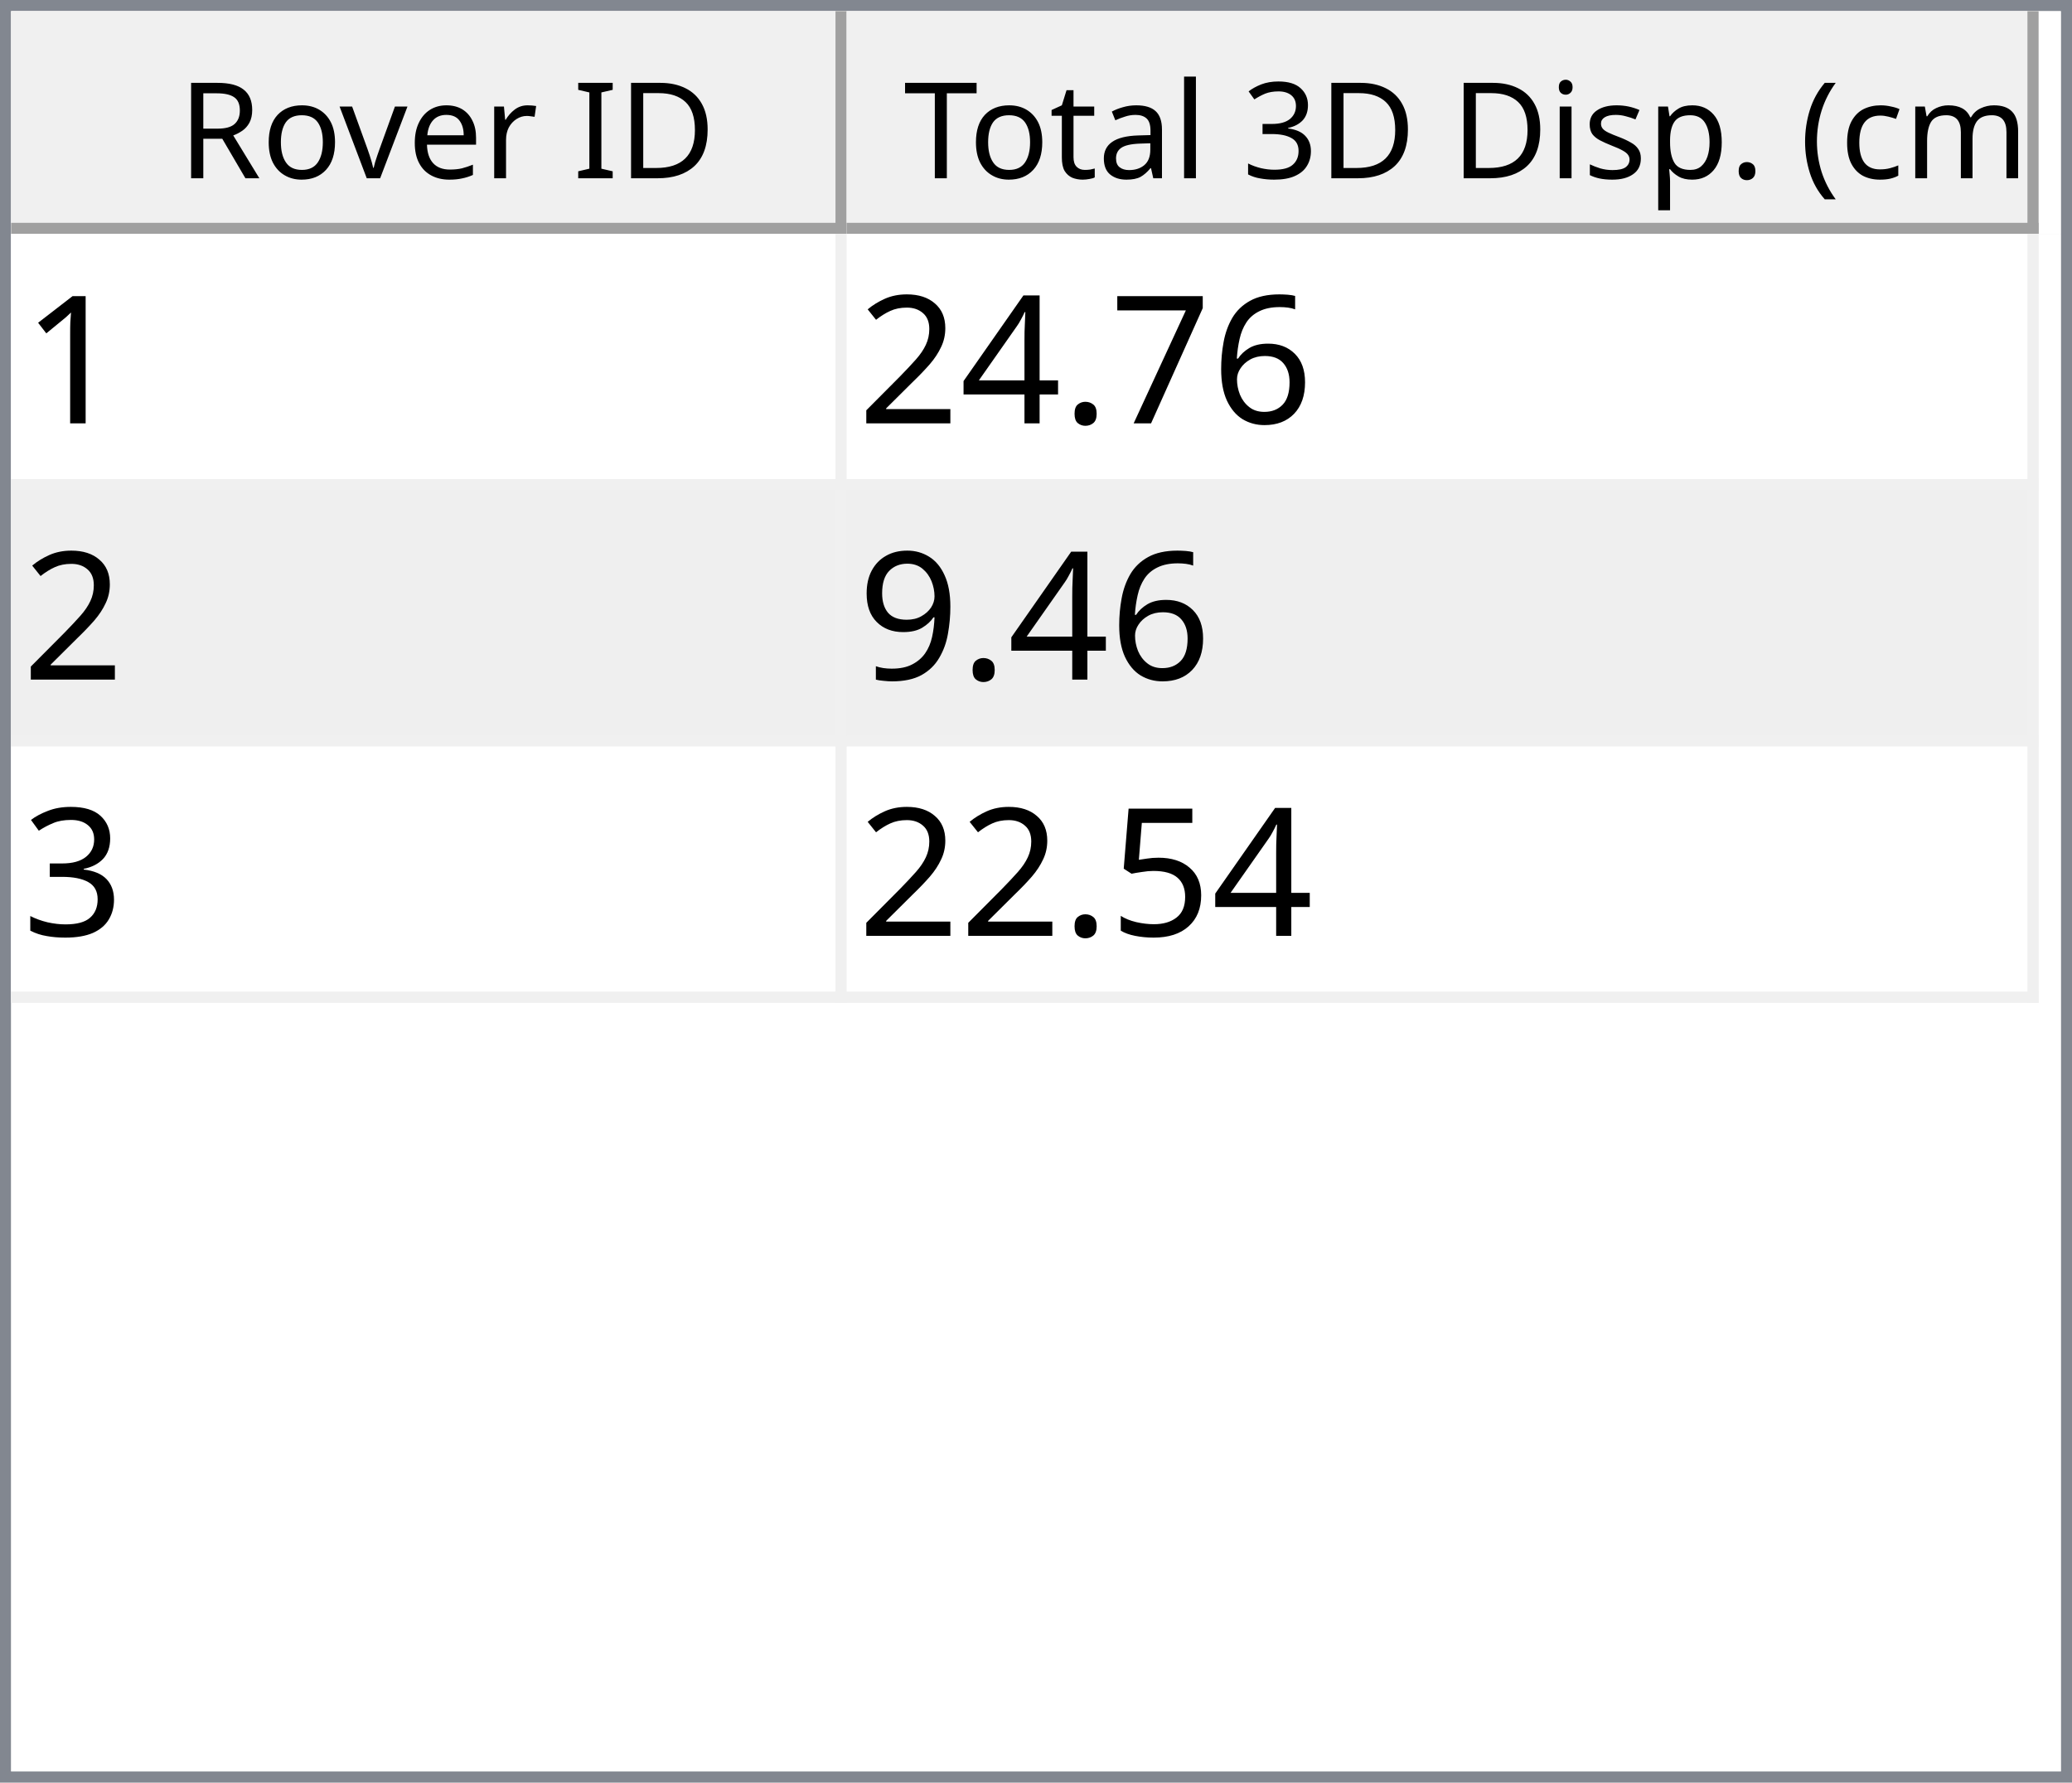
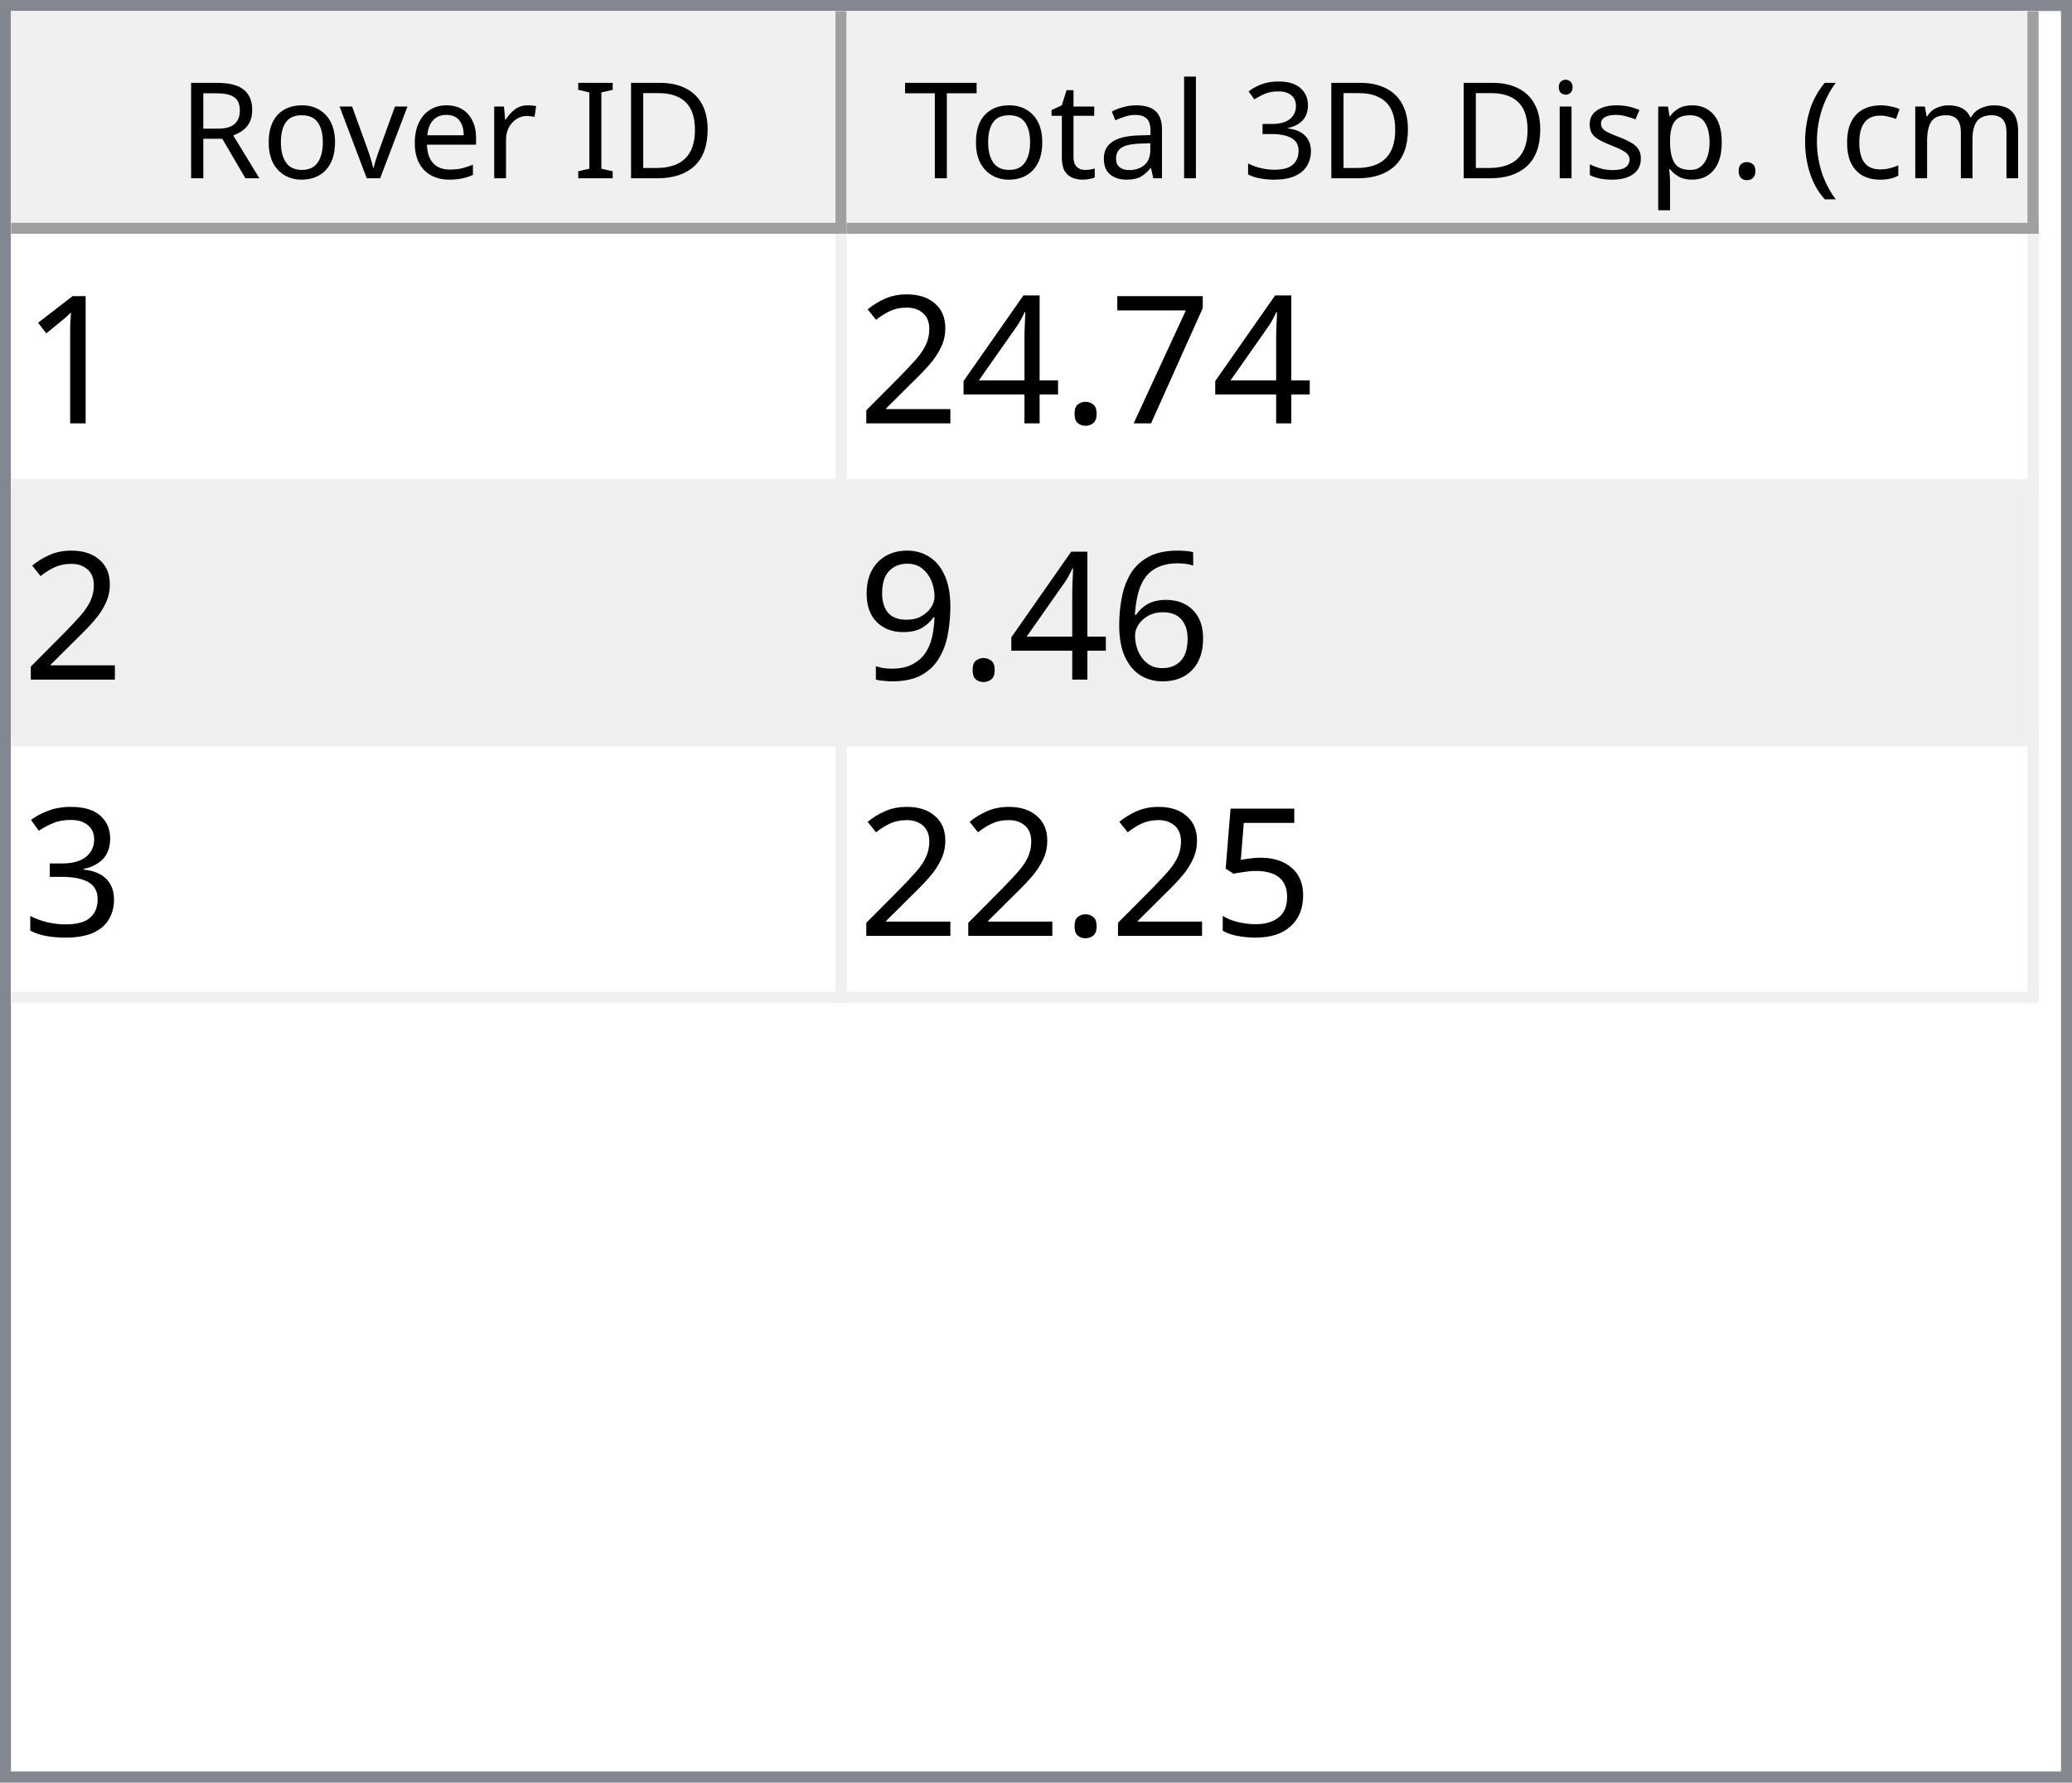
<svg xmlns="http://www.w3.org/2000/svg" style="fill-opacity:1; color-rendering:auto; color-interpolation:auto; text-rendering:auto; stroke:black; stroke-linecap:square; stroke-miterlimit:10; shape-rendering:auto; stroke-opacity:1; fill:black; stroke-dasharray:none; font-weight:normal; stroke-width:1; font-family:'Dialog'; font-style:normal; stroke-linejoin:miter; font-size:12px; stroke-dashoffset:0; image-rendering:auto;" width="186" height="160">
  <defs id="genericDefs" />
  <g>
    <defs id="defs1">
      <clipPath clipPathUnits="userSpaceOnUse" id="clipPath1">
        <path d="M0 0 L186 0 L186 160 L0 160 L0 0 Z" />
      </clipPath>
      <clipPath clipPathUnits="userSpaceOnUse" id="clipPath2">
        <path d="M0 0 L0 160 L186 160 L186 0 Z" />
      </clipPath>
      <clipPath clipPathUnits="userSpaceOnUse" id="clipPath3">
        <path d="M0 0 L0 20 L184 20 L184 0 Z" />
      </clipPath>
      <clipPath clipPathUnits="userSpaceOnUse" id="clipPath4">
        <path d="M0 0 L0 20 L75 20 L75 0 Z" />
      </clipPath>
      <clipPath clipPathUnits="userSpaceOnUse" id="clipPath5">
        <path d="M1 1 L1 19 L74 19 L74 1 Z" />
      </clipPath>
      <clipPath clipPathUnits="userSpaceOnUse" id="clipPath6">
        <path d="M0 0 L0 18 L73 18 L73 0 Z" />
      </clipPath>
      <clipPath clipPathUnits="userSpaceOnUse" id="clipPath7">
        <path d="M-0.5 -0.5 L-0.5 19.5 L74.5 19.5 L74.5 -0.5 Z" />
      </clipPath>
      <clipPath clipPathUnits="userSpaceOnUse" id="clipPath8">
        <path d="M0 0 L0 20 L107 20 L107 0 Z" />
      </clipPath>
      <clipPath clipPathUnits="userSpaceOnUse" id="clipPath9">
        <path d="M1 1 L1 19 L106 19 L106 1 Z" />
      </clipPath>
      <clipPath clipPathUnits="userSpaceOnUse" id="clipPath10">
        <path d="M0 0 L0 18 L105 18 L105 0 Z" />
      </clipPath>
      <clipPath clipPathUnits="userSpaceOnUse" id="clipPath11">
        <path d="M-0.5 -0.5 L-0.5 19.5 L106.5 19.5 L106.5 -0.5 Z" />
      </clipPath>
      <clipPath clipPathUnits="userSpaceOnUse" id="clipPath12">
        <path d="M0 0 L0 138 L184 138 L184 0 Z" />
      </clipPath>
      <clipPath clipPathUnits="userSpaceOnUse" id="clipPath13">
        <path d="M0 0 L0 69 L182 69 L182 0 Z" />
      </clipPath>
      <clipPath clipPathUnits="userSpaceOnUse" id="clipPath14">
        <path d="M-0.5 -0.5 L-0.5 68.5 L181.5 68.5 L181.5 -0.5 Z" />
      </clipPath>
      <clipPath clipPathUnits="userSpaceOnUse" id="clipPath15">
        <path d="M0 0 L0 22 L74 22 L74 0 Z" />
      </clipPath>
      <clipPath clipPathUnits="userSpaceOnUse" id="clipPath16">
        <path d="M0 0 L0 22 L106 22 L106 0 Z" />
      </clipPath>
      <font horiz-adv-x="64.551" id="font1">
        <font-face ascent="107.91" descent="25.098" units-per-em="100" style="font-style:normal; font-family:Segoe UI; font-weight:normal;" />
        <missing-glyph horiz-adv-x="64.551" d="M8.109 0 L8.109 68.266 L56.453 68.266 L56.453 0 L8.109 0 ZM15.328 7.234 L49.219 7.234 L49.219 61.031 L15.328 61.031 L15.328 7.234 Z" />
        <glyph unicode="D" horiz-adv-x="70.117" d="M9.188 0 L9.188 70.016 L28.516 70.016 Q65.531 70.016 65.531 35.891 Q65.531 19.672 55.25 9.836 Q44.969 0 27.734 0 L9.188 0 ZM17.391 62.594 L17.391 7.422 L27.828 7.422 Q41.609 7.422 49.273 14.797 Q56.938 22.172 56.938 35.688 Q56.938 62.594 28.328 62.594 L17.391 62.594 Z" />
        <glyph unicode="I" horiz-adv-x="26.611" d="M17.391 0 L9.188 0 L9.188 70.016 L17.391 70.016 L17.391 0 Z" />
        <glyph unicode=" " horiz-adv-x="27.393" d="" />
        <glyph unicode="r" horiz-adv-x="34.766" d="M34.188 41.891 Q32.078 43.5 28.125 43.5 Q23 43.5 19.555 38.672 Q16.109 33.844 16.109 25.484 L16.109 0 L8.109 0 L8.109 50 L16.109 50 L16.109 39.703 L16.312 39.703 Q18.016 44.969 21.531 47.922 Q25.047 50.875 29.391 50.875 Q32.516 50.875 34.188 50.203 L34.188 41.891 Z" />
        <glyph unicode="e" horiz-adv-x="52.295" d="M48.297 23 L12.984 23 Q13.188 14.656 17.484 10.109 Q21.781 5.562 29.297 5.562 Q37.75 5.562 44.828 11.141 L44.828 3.609 Q38.234 -1.172 27.391 -1.172 Q16.797 -1.172 10.742 5.641 Q4.688 12.453 4.688 24.812 Q4.688 36.469 11.305 43.82 Q17.922 51.172 27.734 51.172 Q37.547 51.172 42.922 44.828 Q48.297 38.484 48.297 27.203 L48.297 23 ZM40.094 29.781 Q40.047 36.719 36.75 40.578 Q33.453 44.438 27.594 44.438 Q21.922 44.438 17.969 40.383 Q14.016 36.328 13.094 29.781 L40.094 29.781 Z" />
        <glyph unicode="v" horiz-adv-x="47.9" d="M47.406 50 L27.484 0 L19.625 0 L0.688 50 L9.469 50 L22.172 13.672 Q23.578 9.672 23.922 6.688 L24.125 6.688 Q24.609 10.453 25.688 13.484 L38.969 50 L47.406 50 Z" />
        <glyph unicode="o" horiz-adv-x="58.594" d="M29 -1.172 Q17.922 -1.172 11.305 5.836 Q4.688 12.844 4.688 24.422 Q4.688 37.016 11.57 44.094 Q18.453 51.172 30.172 51.172 Q41.359 51.172 47.633 44.289 Q53.906 37.406 53.906 25.203 Q53.906 13.234 47.141 6.031 Q40.375 -1.172 29 -1.172 ZM29.594 44.438 Q21.875 44.438 17.383 39.188 Q12.891 33.938 12.891 24.703 Q12.891 15.828 17.43 10.695 Q21.969 5.562 29.594 5.562 Q37.359 5.562 41.531 10.594 Q45.703 15.625 45.703 24.906 Q45.703 34.281 41.531 39.359 Q37.359 44.438 29.594 44.438 Z" />
        <glyph unicode="R" horiz-adv-x="59.814" d="M59.375 0 L49.609 0 L37.891 19.625 Q36.281 22.359 34.766 24.289 Q33.25 26.219 31.664 27.438 Q30.078 28.656 28.25 29.219 Q26.422 29.781 24.125 29.781 L17.391 29.781 L17.391 0 L9.188 0 L9.188 70.016 L30.078 70.016 Q34.672 70.016 38.555 68.867 Q42.438 67.719 45.289 65.375 Q48.141 63.031 49.758 59.547 Q51.375 56.062 51.375 51.375 Q51.375 47.703 50.273 44.656 Q49.172 41.609 47.148 39.211 Q45.125 36.812 42.266 35.133 Q39.406 33.453 35.844 32.516 L35.844 32.328 Q37.594 31.547 38.891 30.547 Q40.188 29.547 41.359 28.18 Q42.531 26.812 43.68 25.078 Q44.828 23.344 46.234 21.047 L59.375 0 ZM17.391 62.594 L17.391 37.203 L28.516 37.203 Q31.594 37.203 34.203 38.133 Q36.812 39.062 38.719 40.797 Q40.625 42.531 41.703 45.047 Q42.781 47.562 42.781 50.688 Q42.781 56.297 39.141 59.445 Q35.5 62.594 28.609 62.594 L17.391 62.594 Z" />
        <glyph unicode=")" horiz-adv-x="30.176" d="M8.297 -15.922 L1.172 -15.922 Q16.406 2.344 16.406 26.812 Q16.406 51.469 1.078 70.016 L8.297 70.016 Q23.531 52.156 23.531 26.703 Q23.531 1.375 8.297 -15.922 Z" />
        <glyph unicode="m" horiz-adv-x="86.133" d="M79.109 0 L71.094 0 L71.094 28.719 Q71.094 37.016 68.531 40.727 Q65.969 44.438 59.906 44.438 Q54.781 44.438 51.195 39.75 Q47.609 35.062 47.609 28.516 L47.609 0 L39.594 0 L39.594 29.688 Q39.594 44.438 28.219 44.438 Q22.953 44.438 19.531 40.016 Q16.109 35.594 16.109 28.516 L16.109 0 L8.109 0 L8.109 50 L16.109 50 L16.109 42.094 L16.312 42.094 Q21.625 51.172 31.844 51.172 Q36.969 51.172 40.773 48.312 Q44.578 45.453 46 40.828 Q51.562 51.172 62.594 51.172 Q79.109 51.172 79.109 30.812 L79.109 0 Z" />
        <glyph unicode="c" horiz-adv-x="46.191" d="M42.188 2.297 Q36.422 -1.172 28.516 -1.172 Q17.828 -1.172 11.258 5.789 Q4.688 12.75 4.688 23.828 Q4.688 36.188 11.766 43.68 Q18.844 51.172 30.672 51.172 Q37.25 51.172 42.281 48.734 L42.281 40.531 Q36.719 44.438 30.375 44.438 Q22.703 44.438 17.797 38.945 Q12.891 33.453 12.891 24.516 Q12.891 15.719 17.508 10.641 Q22.125 5.562 29.891 5.562 Q36.422 5.562 42.188 9.906 L42.188 2.297 Z" />
        <glyph unicode="(" horiz-adv-x="30.176" d="M29.109 -15.922 L21.969 -15.922 Q6.844 1.375 6.844 26.703 Q6.844 52.156 21.969 70.016 L29.203 70.016 Q13.875 51.469 13.875 26.812 Q13.875 2.344 29.109 -15.922 Z" />
        <glyph unicode="." horiz-adv-x="21.68" d="M10.891 -1.078 Q8.641 -1.078 7.055 0.539 Q5.469 2.156 5.469 4.391 Q5.469 6.641 7.055 8.273 Q8.641 9.906 10.891 9.906 Q13.188 9.906 14.797 8.273 Q16.406 6.641 16.406 4.391 Q16.406 2.156 14.797 0.539 Q13.188 -1.078 10.891 -1.078 Z" />
        <glyph unicode="p" horiz-adv-x="58.789" d="M16.312 7.234 L16.109 7.234 L16.109 -23 L8.109 -23 L8.109 50 L16.109 50 L16.109 41.219 L16.312 41.219 Q22.219 51.172 33.594 51.172 Q43.266 51.172 48.688 44.461 Q54.109 37.75 54.109 26.469 Q54.109 13.922 48 6.375 Q41.891 -1.172 31.297 -1.172 Q21.578 -1.172 16.312 7.234 ZM16.109 27.391 L16.109 20.406 Q16.109 14.203 20.141 9.883 Q24.172 5.562 30.375 5.562 Q37.641 5.562 41.773 11.133 Q45.906 16.703 45.906 26.609 Q45.906 34.969 42.047 39.703 Q38.188 44.438 31.594 44.438 Q24.609 44.438 20.359 39.578 Q16.109 34.719 16.109 27.391 Z" />
        <glyph unicode="s" horiz-adv-x="42.432" d="M5.078 1.812 L5.078 10.406 Q11.625 5.562 19.484 5.562 Q30.031 5.562 30.031 12.594 Q30.031 14.594 29.125 15.992 Q28.219 17.391 26.68 18.461 Q25.141 19.531 23.07 20.383 Q21 21.234 18.609 22.172 Q15.281 23.484 12.766 24.828 Q10.25 26.172 8.57 27.859 Q6.891 29.547 6.031 31.695 Q5.172 33.844 5.172 36.719 Q5.172 40.234 6.789 42.945 Q8.406 45.656 11.086 47.484 Q13.766 49.312 17.211 50.242 Q20.656 51.172 24.312 51.172 Q30.812 51.172 35.938 48.922 L35.938 40.828 Q30.422 44.438 23.25 44.438 Q21 44.438 19.195 43.922 Q17.391 43.406 16.094 42.477 Q14.797 41.547 14.086 40.258 Q13.375 38.969 13.375 37.406 Q13.375 35.453 14.086 34.133 Q14.797 32.812 16.164 31.789 Q17.531 30.766 19.484 29.938 Q21.438 29.109 23.922 28.125 Q27.25 26.859 29.883 25.516 Q32.516 24.172 34.375 22.484 Q36.234 20.797 37.234 18.602 Q38.234 16.406 38.234 13.375 Q38.234 9.672 36.602 6.938 Q34.969 4.203 32.234 2.398 Q29.5 0.594 25.93 -0.289 Q22.359 -1.172 18.453 -1.172 Q10.75 -1.172 5.078 1.812 Z" />
        <glyph unicode="i" horiz-adv-x="24.219" d="M12.203 62.703 Q10.062 62.703 8.547 64.164 Q7.031 65.625 7.031 67.875 Q7.031 70.125 8.547 71.609 Q10.062 73.094 12.203 73.094 Q14.406 73.094 15.945 71.609 Q17.484 70.125 17.484 67.875 Q17.484 65.719 15.945 64.211 Q14.406 62.703 12.203 62.703 ZM16.109 0 L8.109 0 L8.109 50 L16.109 50 L16.109 0 Z" />
        <glyph unicode="3" horiz-adv-x="53.906" d="M46.531 19.828 Q46.531 15.094 44.75 11.211 Q42.969 7.328 39.719 4.57 Q36.469 1.812 31.93 0.297 Q27.391 -1.219 21.922 -1.219 Q11.922 -1.219 6 2.594 L6 11.188 Q13.094 5.609 22.219 5.609 Q25.875 5.609 28.828 6.539 Q31.781 7.469 33.906 9.227 Q36.031 10.984 37.18 13.477 Q38.328 15.969 38.328 19.094 Q38.328 32.812 18.797 32.812 L12.984 32.812 L12.984 39.594 L18.5 39.594 Q35.797 39.594 35.797 52.484 Q35.797 64.406 22.609 64.406 Q15.188 64.406 8.688 59.422 L8.688 67.188 Q15.375 71.188 24.609 71.188 Q29 71.188 32.57 69.969 Q36.141 68.75 38.68 66.555 Q41.219 64.359 42.609 61.281 Q44 58.203 44 54.5 Q44 40.672 30.031 36.719 L30.031 36.531 Q33.594 36.141 36.625 34.797 Q39.656 33.453 41.852 31.305 Q44.047 29.156 45.289 26.25 Q46.531 23.344 46.531 19.828 Z" />
        <glyph unicode="l" horiz-adv-x="24.219" d="M16.109 0 L8.109 0 L8.109 74.031 L16.109 74.031 L16.109 0 Z" />
        <glyph unicode="a" horiz-adv-x="50.879" d="M43.891 0 L35.891 0 L35.891 7.812 L35.688 7.812 Q30.469 -1.172 20.312 -1.172 Q12.844 -1.172 8.617 2.781 Q4.391 6.734 4.391 13.281 Q4.391 27.297 20.906 29.594 L35.891 31.688 Q35.891 44.438 25.594 44.438 Q16.547 44.438 9.281 38.281 L9.281 46.484 Q16.656 51.172 26.266 51.172 Q43.891 51.172 43.891 32.516 L43.891 0 ZM35.891 25.297 L23.828 23.641 Q18.266 22.859 15.43 20.875 Q12.594 18.891 12.594 13.875 Q12.594 10.203 15.211 7.883 Q17.828 5.562 22.172 5.562 Q28.125 5.562 32.008 9.742 Q35.891 13.922 35.891 20.312 L35.891 25.297 Z" />
        <glyph unicode="t" horiz-adv-x="33.887" d="M31.297 0.484 Q28.469 -1.078 23.828 -1.078 Q10.688 -1.078 10.688 13.578 L10.688 43.172 L2.094 43.172 L2.094 50 L10.688 50 L10.688 62.203 L18.703 64.797 L18.703 50 L31.297 50 L31.297 43.172 L18.703 43.172 L18.703 14.984 Q18.703 9.969 20.414 7.82 Q22.125 5.672 26.078 5.672 Q29.109 5.672 31.297 7.328 L31.297 0.484 Z" />
        <glyph unicode="T" horiz-adv-x="52.393" d="M50.594 62.594 L30.375 62.594 L30.375 0 L22.172 0 L22.172 62.594 L2 62.594 L2 70.016 L50.594 70.016 L50.594 62.594 Z" />
      </font>
      <font horiz-adv-x="75.0" id="font2">
        <font-face ascent="100.537" descent="21.973" units-per-em="100" style="font-style:normal; font-family:sans-serif; font-weight:normal;" />
        <missing-glyph horiz-adv-x="75.0" d="M12.5 0 L12.5 62.5 L62.5 62.5 L62.5 0 L12.5 0 ZM14.062 1.562 L60.938 1.562 L60.938 60.938 L14.062 60.938 L14.062 1.562 Z" />
        <glyph unicode="1" horiz-adv-x="55.615" d="M37.25 0 L28.469 0 L28.469 56 Q25.297 52.984 20.141 49.953 Q14.984 46.922 10.891 45.406 L10.891 53.906 Q18.266 57.375 23.781 62.305 Q29.297 67.234 31.594 71.875 L37.25 71.875 L37.25 0 Z" />
-         <glyph unicode="6" horiz-adv-x="55.615" d="M49.75 54.047 L41.016 53.375 Q39.844 58.547 37.703 60.891 Q34.125 64.656 28.906 64.656 Q24.703 64.656 21.531 62.312 Q17.391 59.281 14.992 53.469 Q12.594 47.656 12.5 36.922 Q15.672 41.75 20.266 44.094 Q24.859 46.438 29.891 46.438 Q38.672 46.438 44.852 39.969 Q51.031 33.5 51.031 23.25 Q51.031 16.5 48.125 10.719 Q45.219 4.938 40.141 1.859 Q35.062 -1.219 28.609 -1.219 Q17.625 -1.219 10.695 6.859 Q3.766 14.938 3.766 33.5 Q3.766 54.25 11.422 63.672 Q18.109 71.875 29.438 71.875 Q37.891 71.875 43.289 67.141 Q48.688 62.406 49.75 54.047 ZM13.875 23.188 Q13.875 18.656 15.797 14.508 Q17.719 10.359 21.188 8.18 Q24.656 6 28.469 6 Q34.031 6 38.039 10.492 Q42.047 14.984 42.047 22.703 Q42.047 30.125 38.086 34.398 Q34.125 38.672 28.125 38.672 Q22.172 38.672 18.023 34.398 Q13.875 30.125 13.875 23.188 Z" />
        <glyph unicode="7" horiz-adv-x="55.615" d="M4.734 62.203 L4.734 70.656 L51.078 70.656 L51.078 63.812 Q44.234 56.547 37.523 44.484 Q30.812 32.422 27.156 19.672 Q24.516 10.688 23.781 0 L14.75 0 Q14.891 8.453 18.062 20.414 Q21.234 32.375 27.172 43.484 Q33.109 54.594 39.797 62.203 L4.734 62.203 Z" />
        <glyph unicode="." horiz-adv-x="27.783" d="M9.078 0 L9.078 10.016 L19.094 10.016 L19.094 0 L9.078 0 Z" />
        <glyph unicode="4" horiz-adv-x="55.615" d="M32.328 0 L32.328 17.141 L1.266 17.141 L1.266 25.203 L33.938 71.578 L41.109 71.578 L41.109 25.203 L50.781 25.203 L50.781 17.141 L41.109 17.141 L41.109 0 L32.328 0 ZM32.328 25.203 L32.328 57.469 L9.906 25.203 L32.328 25.203 Z" />
        <glyph unicode="2" horiz-adv-x="55.615" d="M50.344 8.453 L50.344 0 L3.031 0 Q2.938 3.172 4.047 6.109 Q5.859 10.938 9.836 15.625 Q13.812 20.312 21.344 26.469 Q33.016 36.031 37.117 41.625 Q41.219 47.219 41.219 52.203 Q41.219 57.422 37.477 61.008 Q33.734 64.594 27.734 64.594 Q21.391 64.594 17.578 60.789 Q13.766 56.984 13.719 50.25 L4.688 51.172 Q5.609 61.281 11.664 66.578 Q17.719 71.875 27.938 71.875 Q38.234 71.875 44.242 66.164 Q50.25 60.453 50.25 52 Q50.25 47.703 48.492 43.555 Q46.734 39.406 42.656 34.812 Q38.578 30.219 29.109 22.219 Q21.188 15.578 18.945 13.211 Q16.703 10.844 15.234 8.453 L50.344 8.453 Z" />
+         <glyph unicode="6" horiz-adv-x="55.615" d="M49.75 54.047 L41.016 53.375 Q39.844 58.547 37.703 60.891 Q34.125 64.656 28.906 64.656 Q24.703 64.656 21.531 62.312 Q17.391 59.281 14.992 53.469 Q12.594 47.656 12.5 36.922 Q15.672 41.75 20.266 44.094 Q24.859 46.438 29.891 46.438 Q38.672 46.438 44.852 39.969 Q51.031 33.5 51.031 23.25 Q51.031 16.5 48.125 10.719 Q45.219 4.938 40.141 1.859 Q35.062 -1.219 28.609 -1.219 Q17.625 -1.219 10.695 6.859 Q3.766 14.938 3.766 33.5 Q3.766 54.25 11.422 63.672 Q18.109 71.875 29.438 71.875 Q37.891 71.875 43.289 67.141 Q48.688 62.406 49.75 54.047 ZM13.875 23.188 Q13.875 18.656 15.797 14.508 Q17.719 10.359 21.188 8.18 Q24.656 6 28.469 6 Q34.031 6 38.039 10.492 Q42.047 14.984 42.047 22.703 Q42.047 30.125 38.086 34.398 Q34.125 38.672 28.125 38.672 Q22.172 38.672 18.023 34.398 Q13.875 30.125 13.875 23.188 Z" />
        <glyph unicode="9" horiz-adv-x="55.615" d="M5.469 16.547 L13.922 17.328 Q14.984 11.375 18.016 8.688 Q21.047 6 25.781 6 Q29.828 6 32.883 7.859 Q35.938 9.719 37.891 12.82 Q39.844 15.922 41.164 21.195 Q42.484 26.469 42.484 31.938 Q42.484 32.516 42.438 33.688 Q39.797 29.5 35.234 26.883 Q30.672 24.266 25.344 24.266 Q16.453 24.266 10.305 30.711 Q4.156 37.156 4.156 47.703 Q4.156 58.594 10.578 65.234 Q17 71.875 26.656 71.875 Q33.641 71.875 39.43 68.117 Q45.219 64.359 48.219 57.398 Q51.219 50.438 51.219 37.25 Q51.219 23.531 48.242 15.406 Q45.266 7.281 39.383 3.031 Q33.5 -1.219 25.594 -1.219 Q17.188 -1.219 11.867 3.445 Q6.547 8.109 5.469 16.547 ZM41.453 48.141 Q41.453 55.719 37.43 60.156 Q33.406 64.594 27.734 64.594 Q21.875 64.594 17.531 59.812 Q13.188 55.031 13.188 47.406 Q13.188 40.578 17.312 36.305 Q21.438 32.031 27.484 32.031 Q33.594 32.031 37.523 36.305 Q41.453 40.578 41.453 48.141 Z" />
        <glyph unicode="3" horiz-adv-x="55.615" d="M4.203 18.891 L12.984 20.062 Q14.5 12.594 18.141 9.297 Q21.781 6 27 6 Q33.203 6 37.477 10.297 Q41.75 14.594 41.75 20.953 Q41.75 27 37.797 30.93 Q33.844 34.859 27.734 34.859 Q25.25 34.859 21.531 33.891 L22.516 41.609 Q23.391 41.5 23.922 41.5 Q29.547 41.5 34.039 44.43 Q38.531 47.359 38.531 53.469 Q38.531 58.297 35.258 61.477 Q31.984 64.656 26.812 64.656 Q21.688 64.656 18.266 61.43 Q14.844 58.203 13.875 51.766 L5.078 53.328 Q6.688 62.156 12.398 67.016 Q18.109 71.875 26.609 71.875 Q32.469 71.875 37.398 69.359 Q42.328 66.844 44.945 62.5 Q47.562 58.156 47.562 53.266 Q47.562 48.641 45.07 44.828 Q42.578 41.016 37.703 38.766 Q44.047 37.312 47.562 32.695 Q51.078 28.078 51.078 21.141 Q51.078 11.766 44.242 5.25 Q37.406 -1.266 26.953 -1.266 Q17.531 -1.266 11.305 4.352 Q5.078 9.969 4.203 18.891 Z" />
        <glyph unicode="5" horiz-adv-x="55.615" d="M4.156 18.75 L13.375 19.531 Q14.406 12.797 18.141 9.398 Q21.875 6 27.156 6 Q33.5 6 37.891 10.789 Q42.281 15.578 42.281 23.484 Q42.281 31 38.062 35.352 Q33.844 39.703 27 39.703 Q22.75 39.703 19.336 37.773 Q15.922 35.844 13.969 32.766 L5.719 33.844 L12.641 70.609 L48.25 70.609 L48.25 62.203 L19.672 62.203 L15.828 42.969 Q22.266 47.469 29.344 47.469 Q38.719 47.469 45.164 40.969 Q51.609 34.469 51.609 24.266 Q51.609 14.547 45.953 7.469 Q39.062 -1.219 27.156 -1.219 Q17.391 -1.219 11.211 4.25 Q5.031 9.719 4.156 18.75 Z" />
      </font>
    </defs>
    <g style="fill:white; stroke:white;">
      <rect x="0" y="0" width="186" style="clip-path:url(#clipPath1); stroke:none;" height="160" />
    </g>
    <g style="fill:white; text-rendering:optimizeSpeed; color-rendering:optimizeSpeed; image-rendering:optimizeSpeed; shape-rendering:crispEdges; stroke:white; color-interpolation:sRGB;">
      <rect x="0" width="186" height="160" y="0" style="stroke:none;" />
      <path style="stroke:none;" d="M0 160 L186 160 L186 0 L0 0 Z" />
    </g>
    <g style="fill:rgb(240,240,240); font-family:'Segoe UI'; stroke:rgb(240,240,240);">
      <rect x="0" y="0" width="186" style="clip-path:url(#clipPath2); stroke:none;" height="160" />
    </g>
    <g style="fill:rgb(130,135,144); font-family:'Segoe UI'; stroke:rgb(130,135,144);">
      <path d="M0 0 L186 0 L186 160 L0 160 L0 0 ZM1 1 L185 1 L185 159 L1 159 L1 1 Z" style="fill-rule:evenodd; clip-path:url(#clipPath2); stroke:none;" />
    </g>
    <g style="fill:white; font-family:'Segoe UI'; stroke:white;" transform="translate(1,1)">
      <rect x="0" y="0" width="184" style="clip-path:url(#clipPath3); stroke:none;" height="20" />
    </g>
    <g style="fill:rgb(240,240,240); font-family:'Segoe UI'; stroke:rgb(240,240,240);" transform="translate(1,1)">
      <rect x="0" y="0" width="75" style="clip-path:url(#clipPath4); stroke:none;" height="20" />
    </g>
    <g style="font-family:'Segoe UI';" transform="translate(2,2)">
      <text x="14" xml:space="preserve" y="14" style="clip-path:url(#clipPath6); stroke:none;">Rover ID</text>
    </g>
    <g style="fill:rgb(160,160,160); font-family:'Segoe UI'; stroke:rgb(160,160,160); stroke-linejoin:bevel;" transform="translate(1.5,1.5)">
      <line x1="74" x2="74" y1="0" style="fill:none; clip-path:url(#clipPath7);" y2="19" />
    </g>
    <g style="fill:rgb(160,160,160); font-family:'Segoe UI'; stroke:rgb(160,160,160); stroke-linejoin:bevel;" transform="matrix(1,0,0,1,1,1) translate(0.5,0.5)">
      <line x1="0" x2="74" y1="19" style="fill:none; clip-path:url(#clipPath7);" y2="19" />
    </g>
    <g style="fill:rgb(240,240,240); font-family:'Segoe UI'; stroke:rgb(240,240,240);" transform="translate(76,1)">
      <rect x="0" y="0" width="107" style="clip-path:url(#clipPath8); stroke:none;" height="20" />
    </g>
    <g style="font-family:'Segoe UI';" transform="translate(77,2)">
      <text x="1" xml:space="preserve" y="14" style="clip-path:url(#clipPath10); stroke:none;"> Total 3D Disp. (cm)</text>
    </g>
    <g style="fill:rgb(160,160,160); font-family:'Segoe UI'; stroke:rgb(160,160,160); stroke-linejoin:bevel;" transform="translate(76.5,1.5)">
      <line x1="106" x2="106" y1="0" style="fill:none; clip-path:url(#clipPath11);" y2="19" />
    </g>
    <g style="fill:rgb(160,160,160); font-family:'Segoe UI'; stroke:rgb(160,160,160); stroke-linejoin:bevel;" transform="matrix(1,0,0,1,76,1) translate(0.5,0.5)">
      <line x1="0" x2="106" y1="19" style="fill:none; clip-path:url(#clipPath11);" y2="19" />
    </g>
    <g style="fill:white; font-family:'Segoe UI'; stroke:white;" transform="translate(1,21)">
      <rect x="0" y="0" width="184" style="clip-path:url(#clipPath12); stroke:none;" height="138" />
    </g>
    <g style="fill:rgb(240,240,240); font-size:16px; font-family:sans-serif; stroke:rgb(240,240,240);" transform="translate(1,21)">
      <rect x="0" y="0" width="182" style="clip-path:url(#clipPath13); stroke:none;" height="69" />
      <line transform="translate(0.5,0.5)" x1="0" x2="181" y1="22" style="clip-path:url(#clipPath14); fill:none; stroke-linejoin:bevel;" y2="22" />
    </g>
    <g transform="matrix(1,0,0,1,1,21) translate(0.5,0.5)" style="fill:rgb(240,240,240); font-size:16px; font-family:sans-serif; stroke:rgb(240,240,240); stroke-linejoin:bevel;">
      <line x1="0" x2="181" y1="45" style="fill:none; clip-path:url(#clipPath14);" y2="45" />
    </g>
    <g transform="matrix(1,0,0,1,1,21) translate(0.5,0.5)" style="fill:rgb(240,240,240); font-size:16px; font-family:sans-serif; stroke:rgb(240,240,240); stroke-linejoin:bevel;">
      <line x1="0" x2="181" y1="68" style="fill:none; clip-path:url(#clipPath14);" y2="68" />
    </g>
    <g transform="matrix(1,0,0,1,1,21) translate(0.5,0.5)" style="fill:rgb(240,240,240); font-size:16px; font-family:sans-serif; stroke:rgb(240,240,240); stroke-linejoin:bevel;">
      <line x1="74" x2="74" y1="0" style="fill:none; clip-path:url(#clipPath14);" y2="68" />
    </g>
    <g transform="matrix(1,0,0,1,1,21) translate(0.5,0.5)" style="fill:rgb(240,240,240); font-size:16px; font-family:sans-serif; stroke:rgb(240,240,240); stroke-linejoin:bevel;">
      <line x1="181" x2="181" y1="0" style="fill:none; clip-path:url(#clipPath14);" y2="68" />
    </g>
    <g style="fill:white; font-size:16px; font-family:sans-serif; stroke:white;" transform="matrix(1,0,0,1,1,21)">
      <rect x="0" y="0" width="74" style="clip-path:url(#clipPath15); stroke:none;" height="22" />
      <text x="1" y="17" style="fill:black; clip-path:url(#clipPath15); stroke:none;" xml:space="preserve">1</text>
    </g>
    <g style="fill:white; font-size:16px; font-family:sans-serif; stroke:white;" transform="matrix(1,0,0,1,1,21) translate(75,0)">
      <rect x="0" y="0" width="106" style="clip-path:url(#clipPath16); stroke:none;" height="22" />
-       <text x="1" y="17" style="fill:black; clip-path:url(#clipPath16); stroke:none;" xml:space="preserve">24.76</text>
+       <text x="1" y="17" style="fill:black; clip-path:url(#clipPath16); stroke:none;" xml:space="preserve">24.74</text>
    </g>
    <g style="fill:rgb(239,239,239); font-size:16px; font-family:sans-serif; stroke:rgb(239,239,239);" transform="matrix(1,0,0,1,1,21) translate(0,23)">
      <rect x="0" y="0" width="74" style="clip-path:url(#clipPath15); stroke:none;" height="22" />
      <text x="1" y="17" style="fill:black; clip-path:url(#clipPath15); stroke:none;" xml:space="preserve">2</text>
    </g>
    <g style="fill:rgb(239,239,239); font-size:16px; font-family:sans-serif; stroke:rgb(239,239,239);" transform="matrix(1,0,0,1,1,21) translate(75,23)">
      <rect x="0" y="0" width="106" style="clip-path:url(#clipPath16); stroke:none;" height="22" />
      <text x="1" y="17" style="fill:black; clip-path:url(#clipPath16); stroke:none;" xml:space="preserve">9.46</text>
    </g>
    <g style="fill:white; font-size:16px; font-family:sans-serif; stroke:white;" transform="matrix(1,0,0,1,1,21) translate(0,46)">
      <rect x="0" y="0" width="74" style="clip-path:url(#clipPath15); stroke:none;" height="22" />
      <text x="1" y="17" style="fill:black; clip-path:url(#clipPath15); stroke:none;" xml:space="preserve">3</text>
    </g>
    <g style="fill:white; font-size:16px; font-family:sans-serif; stroke:white;" transform="matrix(1,0,0,1,1,21) translate(75,46)">
      <rect x="0" y="0" width="106" style="clip-path:url(#clipPath16); stroke:none;" height="22" />
-       <text x="1" y="17" style="fill:black; clip-path:url(#clipPath16); stroke:none;" xml:space="preserve">22.54</text>
+       <text x="1" y="17" style="fill:black; clip-path:url(#clipPath16); stroke:none;" xml:space="preserve">22.25</text>
    </g>
  </g>
</svg>
